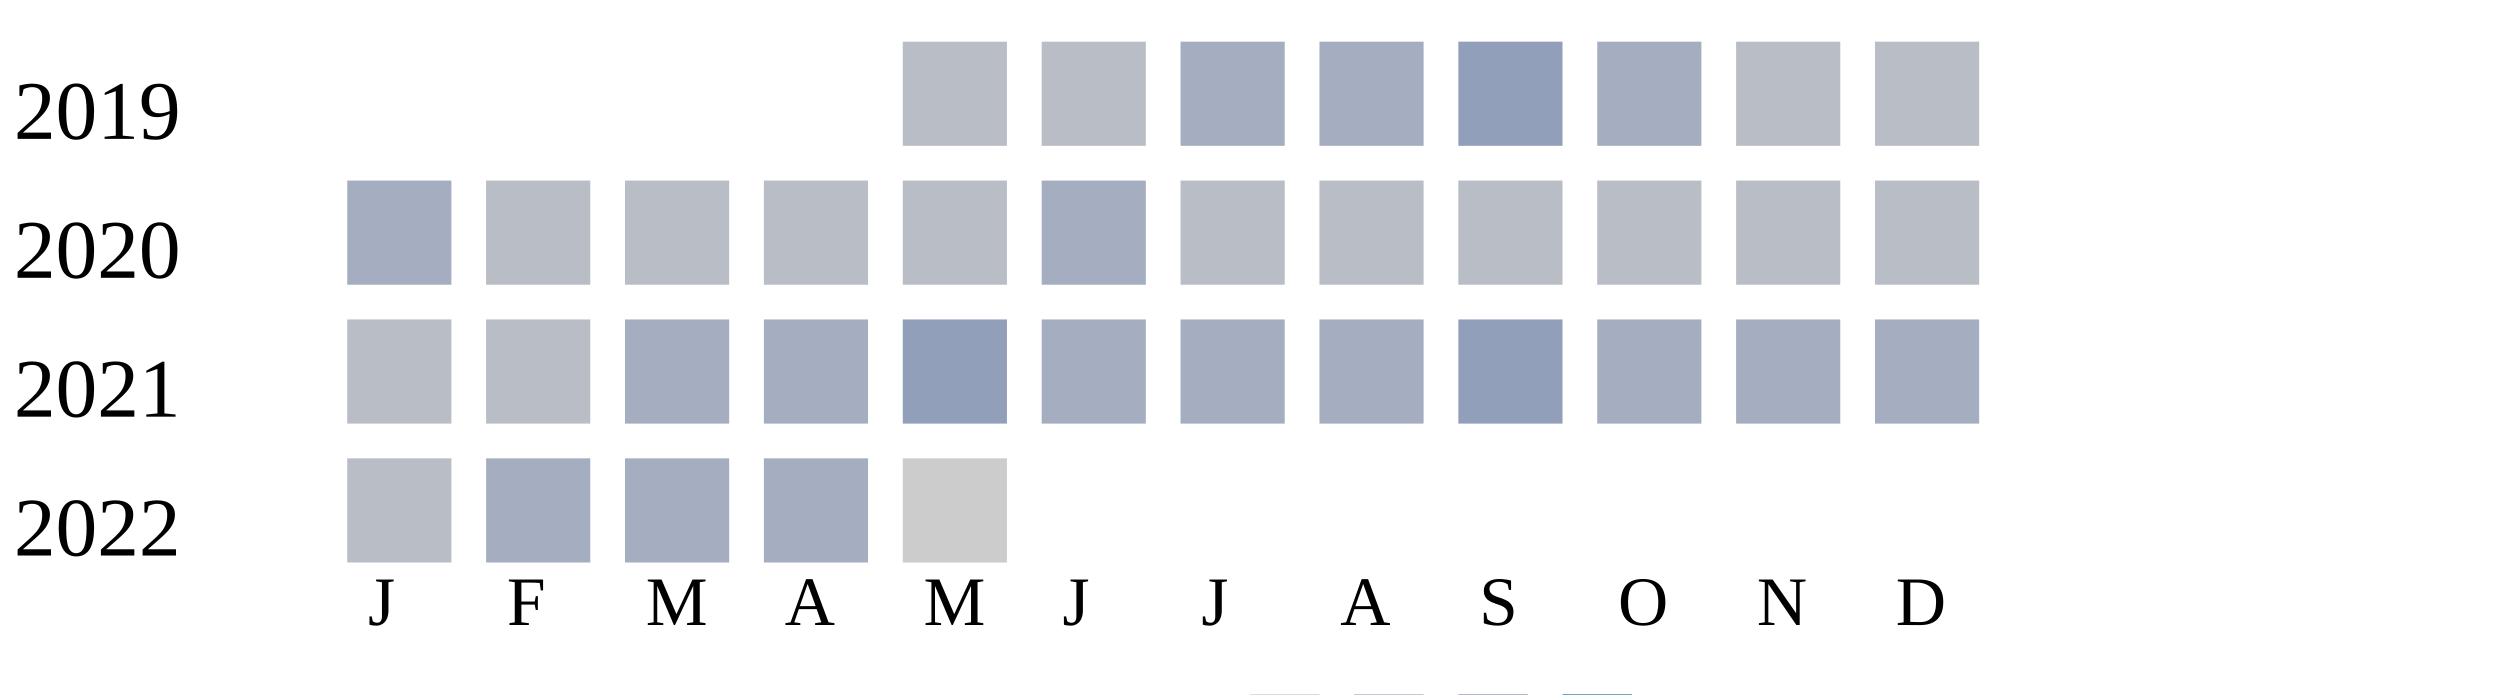
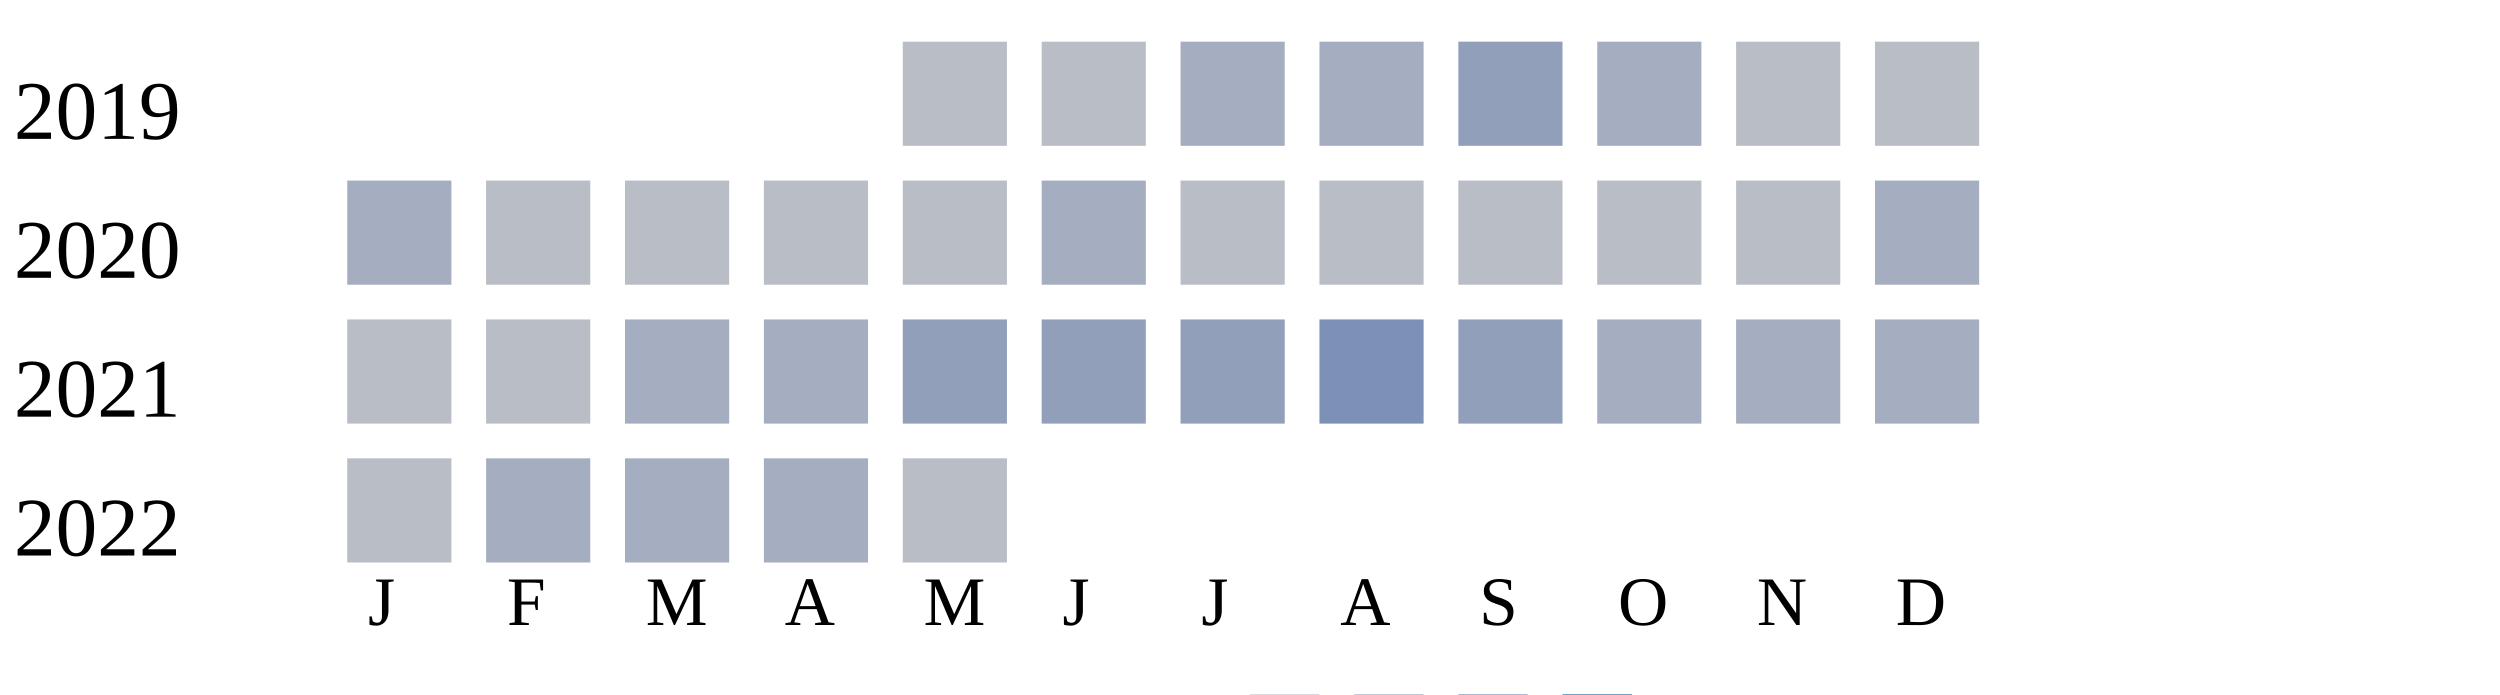
<svg xmlns="http://www.w3.org/2000/svg" width="360" height="100">
  <g transform="translate(0 0)">
    <text x="2" y="20">2019</text>
    <rect x="130" y="6" width="15" height="15" fill="#b9bdc6" />
    <rect x="150" y="6" width="15" height="15" fill="#b9bdc6" />
    <rect x="170" y="6" width="15" height="15" fill="#a5aec0" />
    <rect x="190" y="6" width="15" height="15" fill="#a5aec0" />
    <rect x="210" y="6" width="15" height="15" fill="#919fba" />
    <rect x="230" y="6" width="15" height="15" fill="#a5aec0" />
    <rect x="250" y="6" width="15" height="15" fill="#b9bdc6" />
    <rect x="270" y="6" width="15" height="15" fill="#b9bdc6" />
  </g>
  <g transform="translate(0 20)">
    <text x="2" y="20">2020</text>
    <rect x="50" y="6" width="15" height="15" fill="#a5aec0" />
    <rect x="70" y="6" width="15" height="15" fill="#b9bdc6" />
    <rect x="90" y="6" width="15" height="15" fill="#b9bdc6" />
    <rect x="110" y="6" width="15" height="15" fill="#b9bdc6" />
    <rect x="130" y="6" width="15" height="15" fill="#b9bdc6" />
    <rect x="150" y="6" width="15" height="15" fill="#a5aec0" />
    <rect x="170" y="6" width="15" height="15" fill="#b9bdc6" />
    <rect x="190" y="6" width="15" height="15" fill="#b9bdc6" />
    <rect x="210" y="6" width="15" height="15" fill="#b9bdc6" />
    <rect x="230" y="6" width="15" height="15" fill="#b9bdc6" />
    <rect x="250" y="6" width="15" height="15" fill="#b9bdc6" />
-     <rect x="270" y="6" width="15" height="15" fill="#b9bdc6" />
+     <rect x="270" y="6" width="15" height="15" fill="#a5aec0" />
  </g>
  <g transform="translate(0 40)">
    <text x="2" y="20">2021</text>
    <rect x="50" y="6" width="15" height="15" fill="#b9bdc6" />
    <rect x="70" y="6" width="15" height="15" fill="#b9bdc6" />
    <rect x="90" y="6" width="15" height="15" fill="#a5aec0" />
    <rect x="110" y="6" width="15" height="15" fill="#a5aec0" />
    <rect x="130" y="6" width="15" height="15" fill="#919fba" />
-     <rect x="150" y="6" width="15" height="15" fill="#a5aec0" />
-     <rect x="170" y="6" width="15" height="15" fill="#a5aec0" />
-     <rect x="190" y="6" width="15" height="15" fill="#a5aec0" />
+     <rect x="150" y="6" width="15" height="15" fill="#919fba" />
+     <rect x="170" y="6" width="15" height="15" fill="#919fba" />
+     <rect x="190" y="6" width="15" height="15" fill="#7d90b5" />
    <rect x="210" y="6" width="15" height="15" fill="#919fba" />
    <rect x="230" y="6" width="15" height="15" fill="#a5aec0" />
    <rect x="250" y="6" width="15" height="15" fill="#a5aec0" />
    <rect x="270" y="6" width="15" height="15" fill="#a5aec0" />
  </g>
  <g transform="translate(0 60)">
    <text x="2" y="20">2022</text>
    <rect x="50" y="6" width="15" height="15" fill="#b9bdc6" />
    <rect x="70" y="6" width="15" height="15" fill="#a5aec0" />
    <rect x="90" y="6" width="15" height="15" fill="#a5aec0" />
    <rect x="110" y="6" width="15" height="15" fill="#a5aec0" />
-     <rect x="130" y="6" width="15" height="15" fill="#cccccc" />
+     <rect x="130" y="6" width="15" height="15" fill="#b9bdc6" />
  </g>
  <text style="font-size: 10px; text-align: center" x="53" y="90">J</text>
  <text style="font-size: 10px; text-align: center" x="73" y="90">F</text>
  <text style="font-size: 10px; text-align: center" x="93" y="90">M</text>
  <text style="font-size: 10px; text-align: center" x="113" y="90">A</text>
  <text style="font-size: 10px; text-align: center" x="133" y="90">M</text>
  <text style="font-size: 10px; text-align: center" x="153" y="90">J</text>
  <text style="font-size: 10px; text-align: center" x="173" y="90">J</text>
  <text style="font-size: 10px; text-align: center" x="193" y="90">A</text>
  <text style="font-size: 10px; text-align: center" x="213" y="90">S</text>
  <text style="font-size: 10px; text-align: center" x="233" y="90">O</text>
  <text style="font-size: 10px; text-align: center" x="253" y="90">N</text>
  <text style="font-size: 10px; text-align: center" x="273" y="90">D</text>
  <text style="font-size: 10px;" x="155" y="109">Less</text>
  <rect fill="#b9bdc6" width="10" height="10" x="180" y="100" />
  <rect fill="#919fba" width="10" height="10" x="195" y="100" />
  <rect fill="#6882ae" width="10" height="10" x="210" y="100" />
  <rect fill="#005a9c" width="10" height="10" x="225" y="100" />
  <text x="240" y="109" style="font-size: 10px;">More</text>
</svg>
